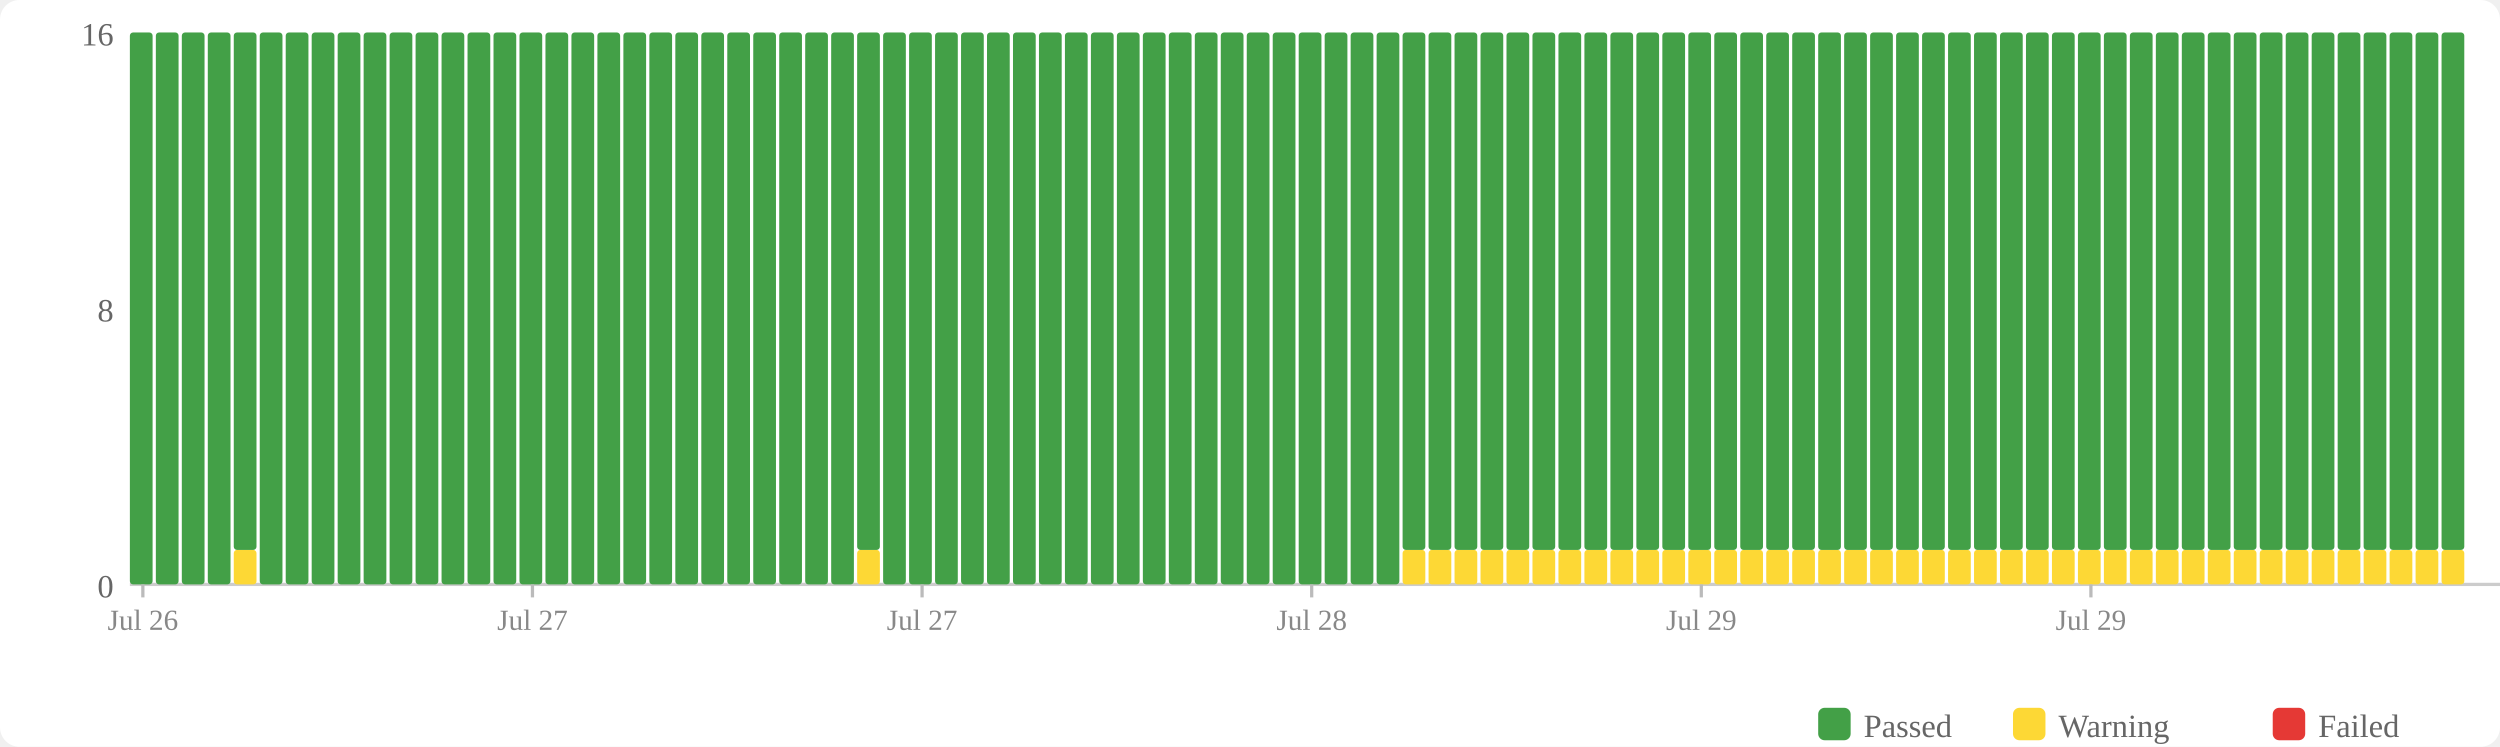
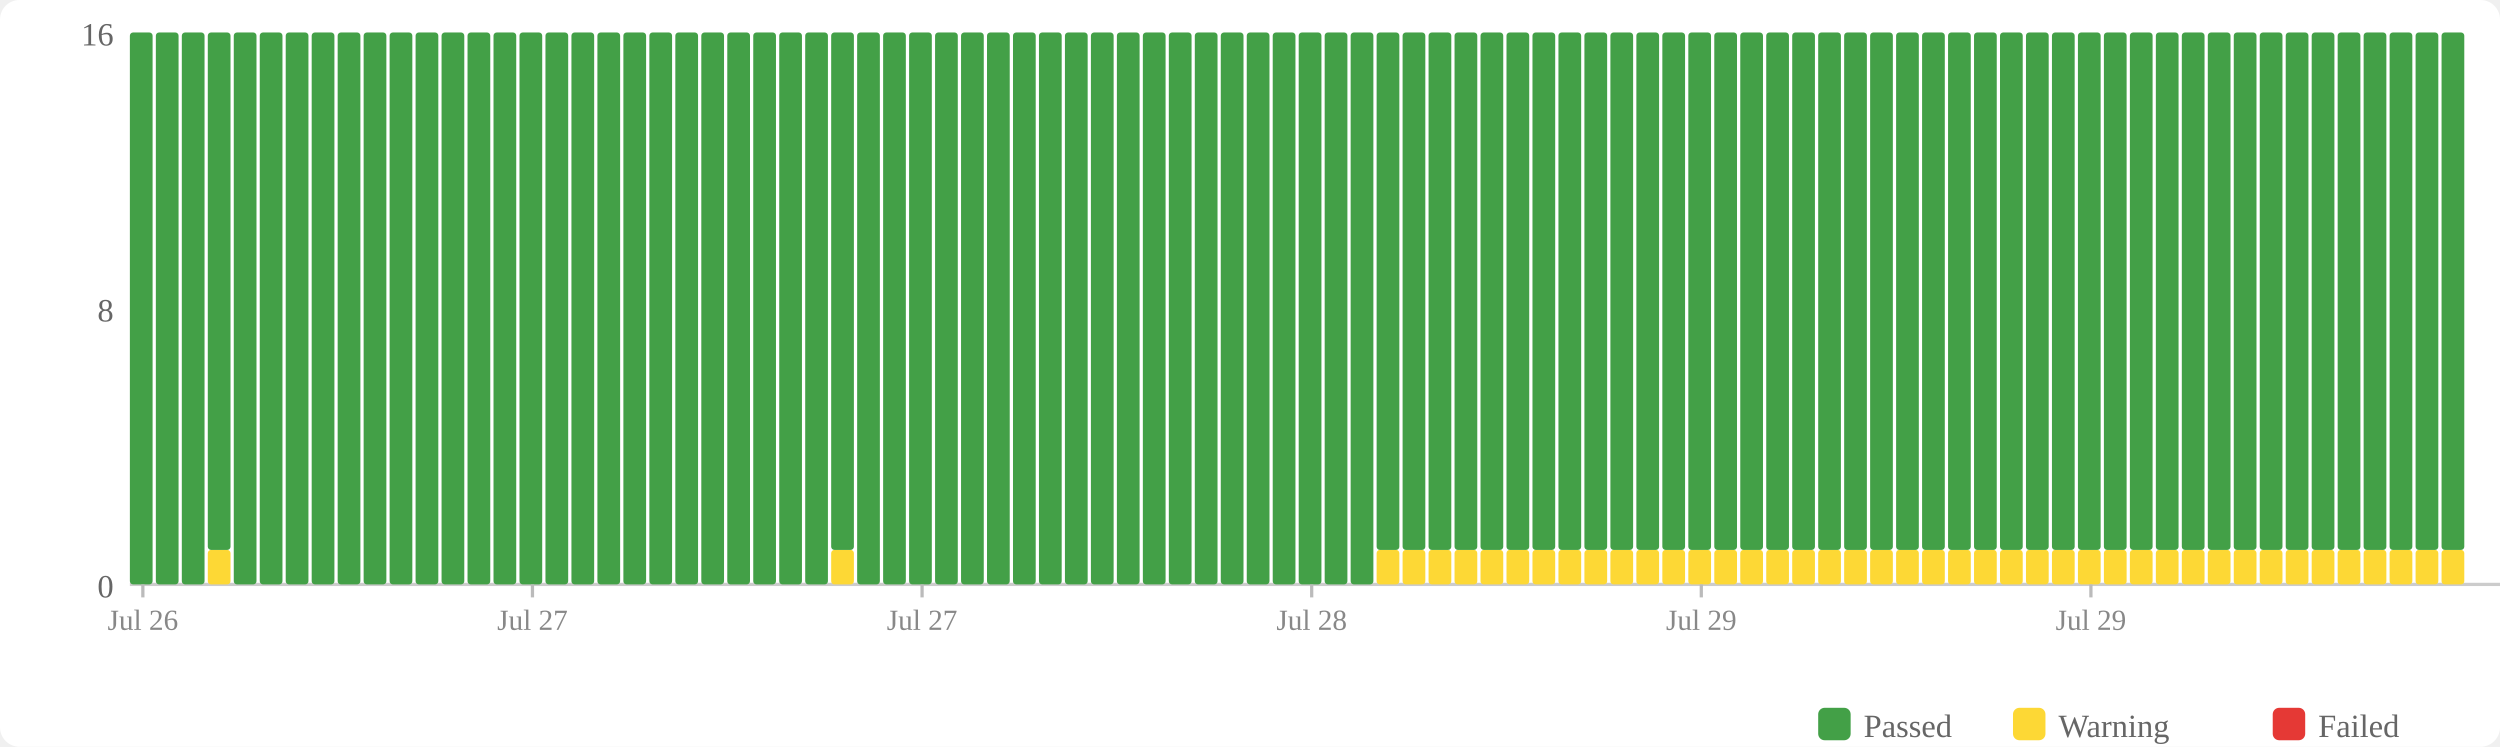
<svg xmlns="http://www.w3.org/2000/svg" width="770" height="230" viewBox="0 0 770 230">
  <rect width="770" height="230" fill="#fff" rx="6" />
  <rect x="560" y="218" width="10" height="10" fill="#43a047" rx="2" />
  <text x="574" y="227" font-size="10" fill="#666">Passed</text>
  <rect x="620" y="218" width="10" height="10" fill="#fdd835" rx="2" />
  <text x="634" y="227" font-size="10" fill="#666">Warning</text>
  <rect x="700" y="218" width="10" height="10" fill="#e53935" rx="2" />
  <text x="714" y="227" font-size="10" fill="#666">Failed</text>
  <text x="35" y="184" text-anchor="end" font-size="10" fill="#666">0</text>
  <text x="35" y="99" text-anchor="end" font-size="10" fill="#666">8</text>
  <text x="35" y="14" text-anchor="end" font-size="10" fill="#666">16</text>
  <line x1="40" y1="180" x2="770" y2="180" stroke="#ccc" stroke-width="1" />
  <rect x="40" y="10" width="7" height="170" fill="#43a047" rx="1" />
  <rect x="48" y="10" width="7" height="170" fill="#43a047" rx="1" />
  <rect x="56" y="10" width="7" height="170" fill="#43a047" rx="1" />
-   <rect x="64" y="10" width="7" height="170" fill="#43a047" rx="1" />
-   <rect x="72" y="169.375" width="7" height="10.625" fill="#fdd835" rx="1" />
-   <rect x="72" y="10" width="7" height="159.375" fill="#43a047" rx="1" />
+   <rect x="64" y="169.375" width="7" height="10.625" fill="#fdd835" rx="1" />
+   <rect x="64" y="10" width="7" height="159.375" fill="#43a047" rx="1" />
+   <rect x="72" y="10" width="7" height="170" fill="#43a047" rx="1" />
  <rect x="80" y="10" width="7" height="170" fill="#43a047" rx="1" />
  <rect x="88" y="10" width="7" height="170" fill="#43a047" rx="1" />
  <rect x="96" y="10" width="7" height="170" fill="#43a047" rx="1" />
  <rect x="104" y="10" width="7" height="170" fill="#43a047" rx="1" />
  <rect x="112" y="10" width="7" height="170" fill="#43a047" rx="1" />
  <rect x="120" y="10" width="7" height="170" fill="#43a047" rx="1" />
  <rect x="128" y="10" width="7" height="170" fill="#43a047" rx="1" />
  <rect x="136" y="10" width="7" height="170" fill="#43a047" rx="1" />
  <rect x="144" y="10" width="7" height="170" fill="#43a047" rx="1" />
  <rect x="152" y="10" width="7" height="170" fill="#43a047" rx="1" />
  <rect x="160" y="10" width="7" height="170" fill="#43a047" rx="1" />
  <rect x="168" y="10" width="7" height="170" fill="#43a047" rx="1" />
  <rect x="176" y="10" width="7" height="170" fill="#43a047" rx="1" />
  <rect x="184" y="10" width="7" height="170" fill="#43a047" rx="1" />
  <rect x="192" y="10" width="7" height="170" fill="#43a047" rx="1" />
  <rect x="200" y="10" width="7" height="170" fill="#43a047" rx="1" />
  <rect x="208" y="10" width="7" height="170" fill="#43a047" rx="1" />
  <rect x="216" y="10" width="7" height="170" fill="#43a047" rx="1" />
  <rect x="224" y="10" width="7" height="170" fill="#43a047" rx="1" />
  <rect x="232" y="10" width="7" height="170" fill="#43a047" rx="1" />
  <rect x="240" y="10" width="7" height="170" fill="#43a047" rx="1" />
  <rect x="248" y="10" width="7" height="170" fill="#43a047" rx="1" />
-   <rect x="256" y="10" width="7" height="170" fill="#43a047" rx="1" />
-   <rect x="264" y="169.375" width="7" height="10.625" fill="#fdd835" rx="1" />
-   <rect x="264" y="10" width="7" height="159.375" fill="#43a047" rx="1" />
+   <rect x="256" y="169.375" width="7" height="10.625" fill="#fdd835" rx="1" />
+   <rect x="256" y="10" width="7" height="159.375" fill="#43a047" rx="1" />
+   <rect x="264" y="10" width="7" height="170" fill="#43a047" rx="1" />
  <rect x="272" y="10" width="7" height="170" fill="#43a047" rx="1" />
  <rect x="280" y="10" width="7" height="170" fill="#43a047" rx="1" />
  <rect x="288" y="10" width="7" height="170" fill="#43a047" rx="1" />
  <rect x="296" y="10" width="7" height="170" fill="#43a047" rx="1" />
  <rect x="304" y="10" width="7" height="170" fill="#43a047" rx="1" />
  <rect x="312" y="10" width="7" height="170" fill="#43a047" rx="1" />
  <rect x="320" y="10" width="7" height="170" fill="#43a047" rx="1" />
  <rect x="328" y="10" width="7" height="170" fill="#43a047" rx="1" />
  <rect x="336" y="10" width="7" height="170" fill="#43a047" rx="1" />
  <rect x="344" y="10" width="7" height="170" fill="#43a047" rx="1" />
  <rect x="352" y="10" width="7" height="170" fill="#43a047" rx="1" />
  <rect x="360" y="10" width="7" height="170" fill="#43a047" rx="1" />
  <rect x="368" y="10" width="7" height="170" fill="#43a047" rx="1" />
  <rect x="376" y="10" width="7" height="170" fill="#43a047" rx="1" />
  <rect x="384" y="10" width="7" height="170" fill="#43a047" rx="1" />
  <rect x="392" y="10" width="7" height="170" fill="#43a047" rx="1" />
  <rect x="400" y="10" width="7" height="170" fill="#43a047" rx="1" />
  <rect x="408" y="10" width="7" height="170" fill="#43a047" rx="1" />
  <rect x="416" y="10" width="7" height="170" fill="#43a047" rx="1" />
-   <rect x="424" y="10" width="7" height="170" fill="#43a047" rx="1" />
+   <rect x="424" y="169.375" width="7" height="10.625" fill="#fdd835" rx="1" />
+   <rect x="424" y="10" width="7" height="159.375" fill="#43a047" rx="1" />
  <rect x="432" y="169.375" width="7" height="10.625" fill="#fdd835" rx="1" />
  <rect x="432" y="10" width="7" height="159.375" fill="#43a047" rx="1" />
  <rect x="440" y="169.375" width="7" height="10.625" fill="#fdd835" rx="1" />
  <rect x="440" y="10" width="7" height="159.375" fill="#43a047" rx="1" />
  <rect x="448" y="169.375" width="7" height="10.625" fill="#fdd835" rx="1" />
  <rect x="448" y="10" width="7" height="159.375" fill="#43a047" rx="1" />
  <rect x="456" y="169.375" width="7" height="10.625" fill="#fdd835" rx="1" />
  <rect x="456" y="10" width="7" height="159.375" fill="#43a047" rx="1" />
  <rect x="464" y="169.375" width="7" height="10.625" fill="#fdd835" rx="1" />
  <rect x="464" y="10" width="7" height="159.375" fill="#43a047" rx="1" />
  <rect x="472" y="169.375" width="7" height="10.625" fill="#fdd835" rx="1" />
  <rect x="472" y="10" width="7" height="159.375" fill="#43a047" rx="1" />
  <rect x="480" y="169.375" width="7" height="10.625" fill="#fdd835" rx="1" />
  <rect x="480" y="10" width="7" height="159.375" fill="#43a047" rx="1" />
  <rect x="488" y="169.375" width="7" height="10.625" fill="#fdd835" rx="1" />
  <rect x="488" y="10" width="7" height="159.375" fill="#43a047" rx="1" />
  <rect x="496" y="169.375" width="7" height="10.625" fill="#fdd835" rx="1" />
  <rect x="496" y="10" width="7" height="159.375" fill="#43a047" rx="1" />
  <rect x="504" y="169.375" width="7" height="10.625" fill="#fdd835" rx="1" />
  <rect x="504" y="10" width="7" height="159.375" fill="#43a047" rx="1" />
  <rect x="512" y="169.375" width="7" height="10.625" fill="#fdd835" rx="1" />
  <rect x="512" y="10" width="7" height="159.375" fill="#43a047" rx="1" />
  <rect x="520" y="169.375" width="7" height="10.625" fill="#fdd835" rx="1" />
  <rect x="520" y="10" width="7" height="159.375" fill="#43a047" rx="1" />
  <rect x="528" y="169.375" width="7" height="10.625" fill="#fdd835" rx="1" />
  <rect x="528" y="10" width="7" height="159.375" fill="#43a047" rx="1" />
  <rect x="536" y="169.375" width="7" height="10.625" fill="#fdd835" rx="1" />
  <rect x="536" y="10" width="7" height="159.375" fill="#43a047" rx="1" />
  <rect x="544" y="169.375" width="7" height="10.625" fill="#fdd835" rx="1" />
  <rect x="544" y="10" width="7" height="159.375" fill="#43a047" rx="1" />
  <rect x="552" y="169.375" width="7" height="10.625" fill="#fdd835" rx="1" />
  <rect x="552" y="10" width="7" height="159.375" fill="#43a047" rx="1" />
  <rect x="560" y="169.375" width="7" height="10.625" fill="#fdd835" rx="1" />
  <rect x="560" y="10" width="7" height="159.375" fill="#43a047" rx="1" />
  <rect x="568" y="169.375" width="7" height="10.625" fill="#fdd835" rx="1" />
  <rect x="568" y="10" width="7" height="159.375" fill="#43a047" rx="1" />
  <rect x="576" y="169.375" width="7" height="10.625" fill="#fdd835" rx="1" />
  <rect x="576" y="10" width="7" height="159.375" fill="#43a047" rx="1" />
  <rect x="584" y="169.375" width="7" height="10.625" fill="#fdd835" rx="1" />
  <rect x="584" y="10" width="7" height="159.375" fill="#43a047" rx="1" />
  <rect x="592" y="169.375" width="7" height="10.625" fill="#fdd835" rx="1" />
  <rect x="592" y="10" width="7" height="159.375" fill="#43a047" rx="1" />
  <rect x="600" y="169.375" width="7" height="10.625" fill="#fdd835" rx="1" />
  <rect x="600" y="10" width="7" height="159.375" fill="#43a047" rx="1" />
  <rect x="608" y="169.375" width="7" height="10.625" fill="#fdd835" rx="1" />
  <rect x="608" y="10" width="7" height="159.375" fill="#43a047" rx="1" />
  <rect x="616" y="169.375" width="7" height="10.625" fill="#fdd835" rx="1" />
  <rect x="616" y="10" width="7" height="159.375" fill="#43a047" rx="1" />
  <rect x="624" y="169.375" width="7" height="10.625" fill="#fdd835" rx="1" />
  <rect x="624" y="10" width="7" height="159.375" fill="#43a047" rx="1" />
  <rect x="632" y="169.375" width="7" height="10.625" fill="#fdd835" rx="1" />
  <rect x="632" y="10" width="7" height="159.375" fill="#43a047" rx="1" />
  <rect x="640" y="169.375" width="7" height="10.625" fill="#fdd835" rx="1" />
  <rect x="640" y="10" width="7" height="159.375" fill="#43a047" rx="1" />
  <rect x="648" y="169.375" width="7" height="10.625" fill="#fdd835" rx="1" />
  <rect x="648" y="10" width="7" height="159.375" fill="#43a047" rx="1" />
  <rect x="656" y="169.375" width="7" height="10.625" fill="#fdd835" rx="1" />
  <rect x="656" y="10" width="7" height="159.375" fill="#43a047" rx="1" />
  <rect x="664" y="169.375" width="7" height="10.625" fill="#fdd835" rx="1" />
  <rect x="664" y="10" width="7" height="159.375" fill="#43a047" rx="1" />
  <rect x="672" y="169.375" width="7" height="10.625" fill="#fdd835" rx="1" />
  <rect x="672" y="10" width="7" height="159.375" fill="#43a047" rx="1" />
  <rect x="680" y="169.375" width="7" height="10.625" fill="#fdd835" rx="1" />
  <rect x="680" y="10" width="7" height="159.375" fill="#43a047" rx="1" />
  <rect x="688" y="169.375" width="7" height="10.625" fill="#fdd835" rx="1" />
  <rect x="688" y="10" width="7" height="159.375" fill="#43a047" rx="1" />
  <rect x="696" y="169.375" width="7" height="10.625" fill="#fdd835" rx="1" />
  <rect x="696" y="10" width="7" height="159.375" fill="#43a047" rx="1" />
  <rect x="704" y="169.375" width="7" height="10.625" fill="#fdd835" rx="1" />
  <rect x="704" y="10" width="7" height="159.375" fill="#43a047" rx="1" />
  <rect x="712" y="169.375" width="7" height="10.625" fill="#fdd835" rx="1" />
  <rect x="712" y="10" width="7" height="159.375" fill="#43a047" rx="1" />
  <rect x="720" y="169.375" width="7" height="10.625" fill="#fdd835" rx="1" />
  <rect x="720" y="10" width="7" height="159.375" fill="#43a047" rx="1" />
  <rect x="728" y="169.375" width="7" height="10.625" fill="#fdd835" rx="1" />
  <rect x="728" y="10" width="7" height="159.375" fill="#43a047" rx="1" />
  <rect x="736" y="169.375" width="7" height="10.625" fill="#fdd835" rx="1" />
  <rect x="736" y="10" width="7" height="159.375" fill="#43a047" rx="1" />
  <rect x="744" y="169.375" width="7" height="10.625" fill="#fdd835" rx="1" />
  <rect x="744" y="10" width="7" height="159.375" fill="#43a047" rx="1" />
  <rect x="752" y="169.375" width="7" height="10.625" fill="#fdd835" rx="1" />
  <rect x="752" y="10" width="7" height="159.375" fill="#43a047" rx="1" />
  <line x1="44.0" y1="180" x2="44.0" y2="184" stroke="#bbb" stroke-width="1" />
  <text x="44.0" y="194" text-anchor="middle" font-size="9" fill="#888">Jul 26</text>
  <line x1="164.0" y1="180" x2="164.0" y2="184" stroke="#bbb" stroke-width="1" />
  <text x="164.0" y="194" text-anchor="middle" font-size="9" fill="#888">Jul 27</text>
  <line x1="284.0" y1="180" x2="284.0" y2="184" stroke="#bbb" stroke-width="1" />
  <text x="284.0" y="194" text-anchor="middle" font-size="9" fill="#888">Jul 27</text>
  <line x1="404.0" y1="180" x2="404.0" y2="184" stroke="#bbb" stroke-width="1" />
  <text x="404.0" y="194" text-anchor="middle" font-size="9" fill="#888">Jul 28</text>
  <line x1="524.0" y1="180" x2="524.0" y2="184" stroke="#bbb" stroke-width="1" />
  <text x="524.0" y="194" text-anchor="middle" font-size="9" fill="#888">Jul 29</text>
  <line x1="644.0" y1="180" x2="644.0" y2="184" stroke="#bbb" stroke-width="1" />
  <text x="644.0" y="194" text-anchor="middle" font-size="9" fill="#888">Jul 29</text>
</svg>
